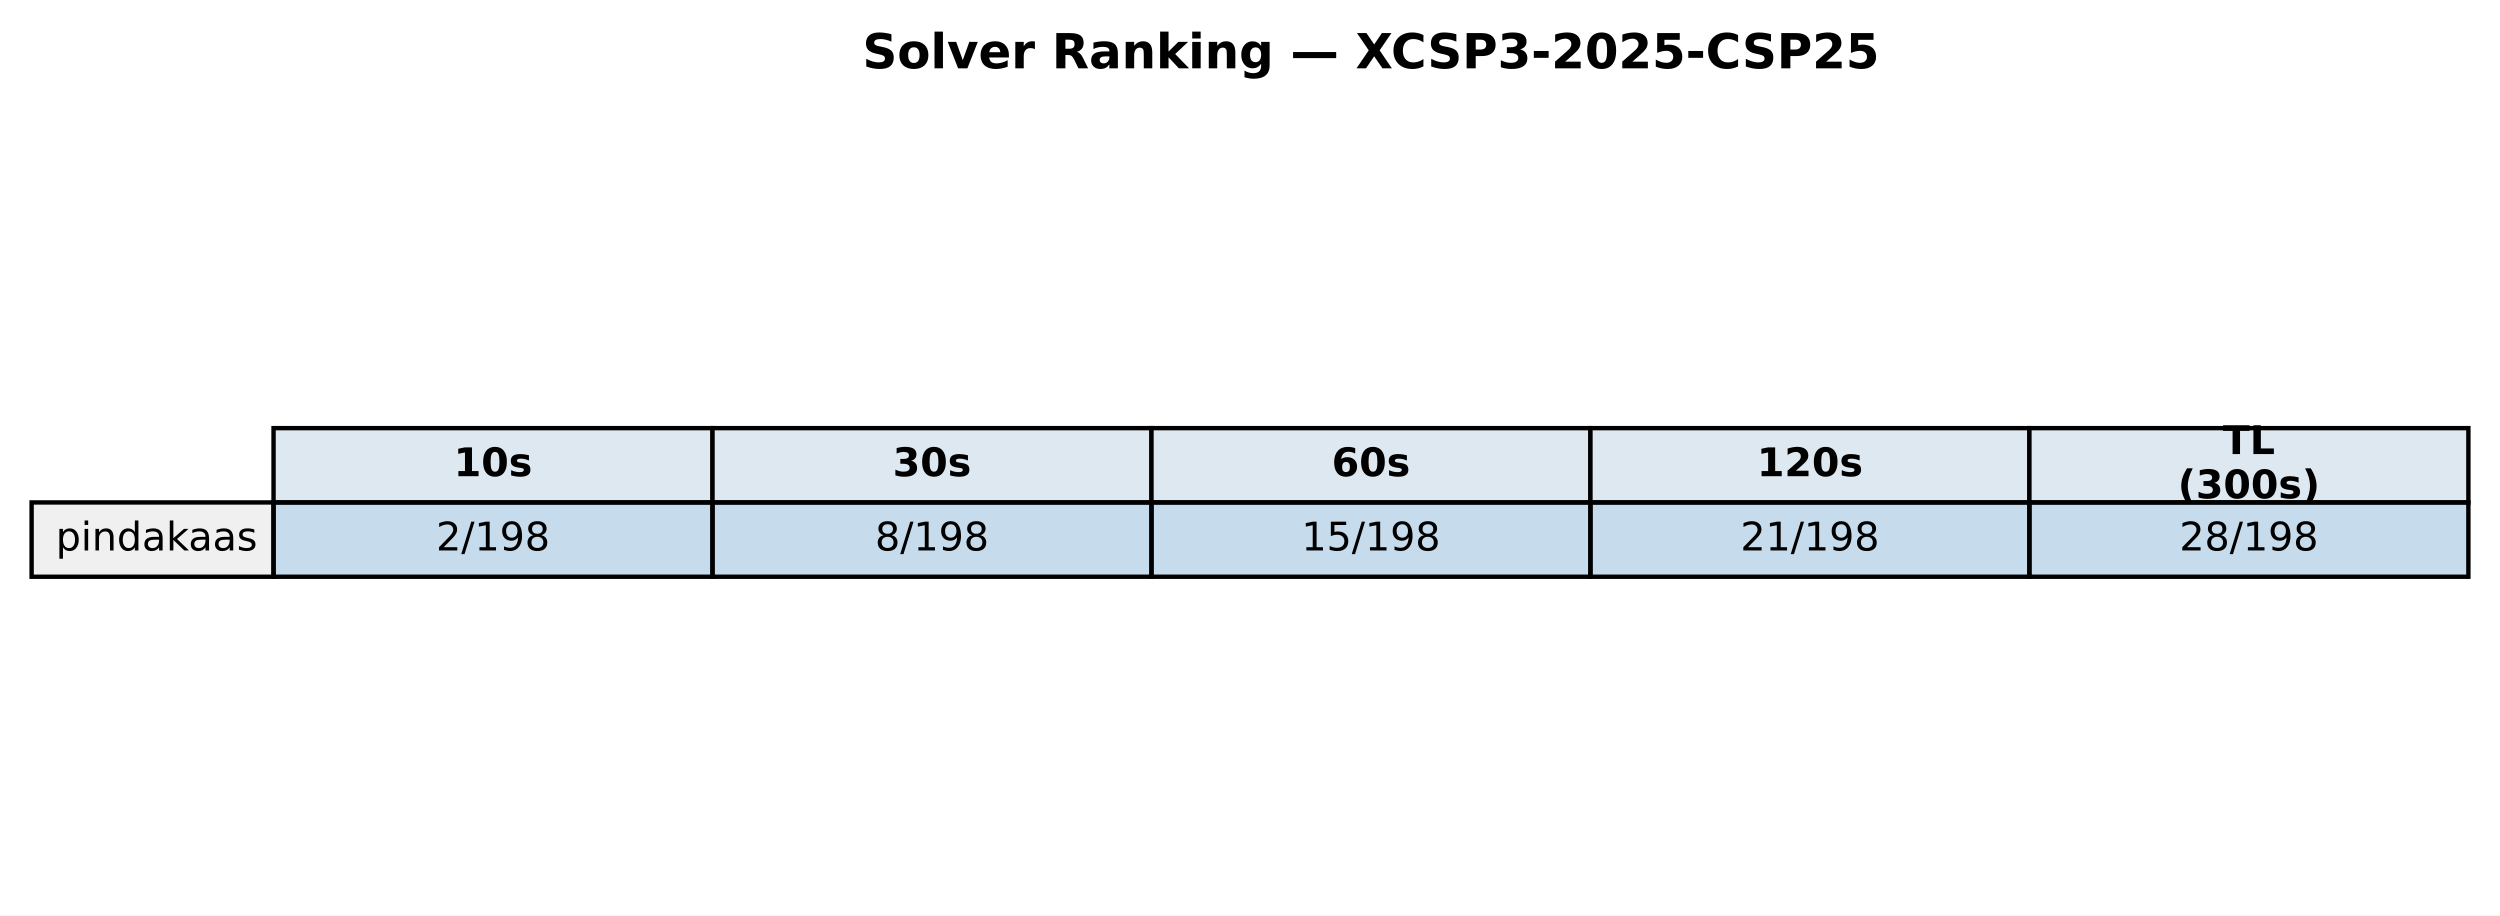
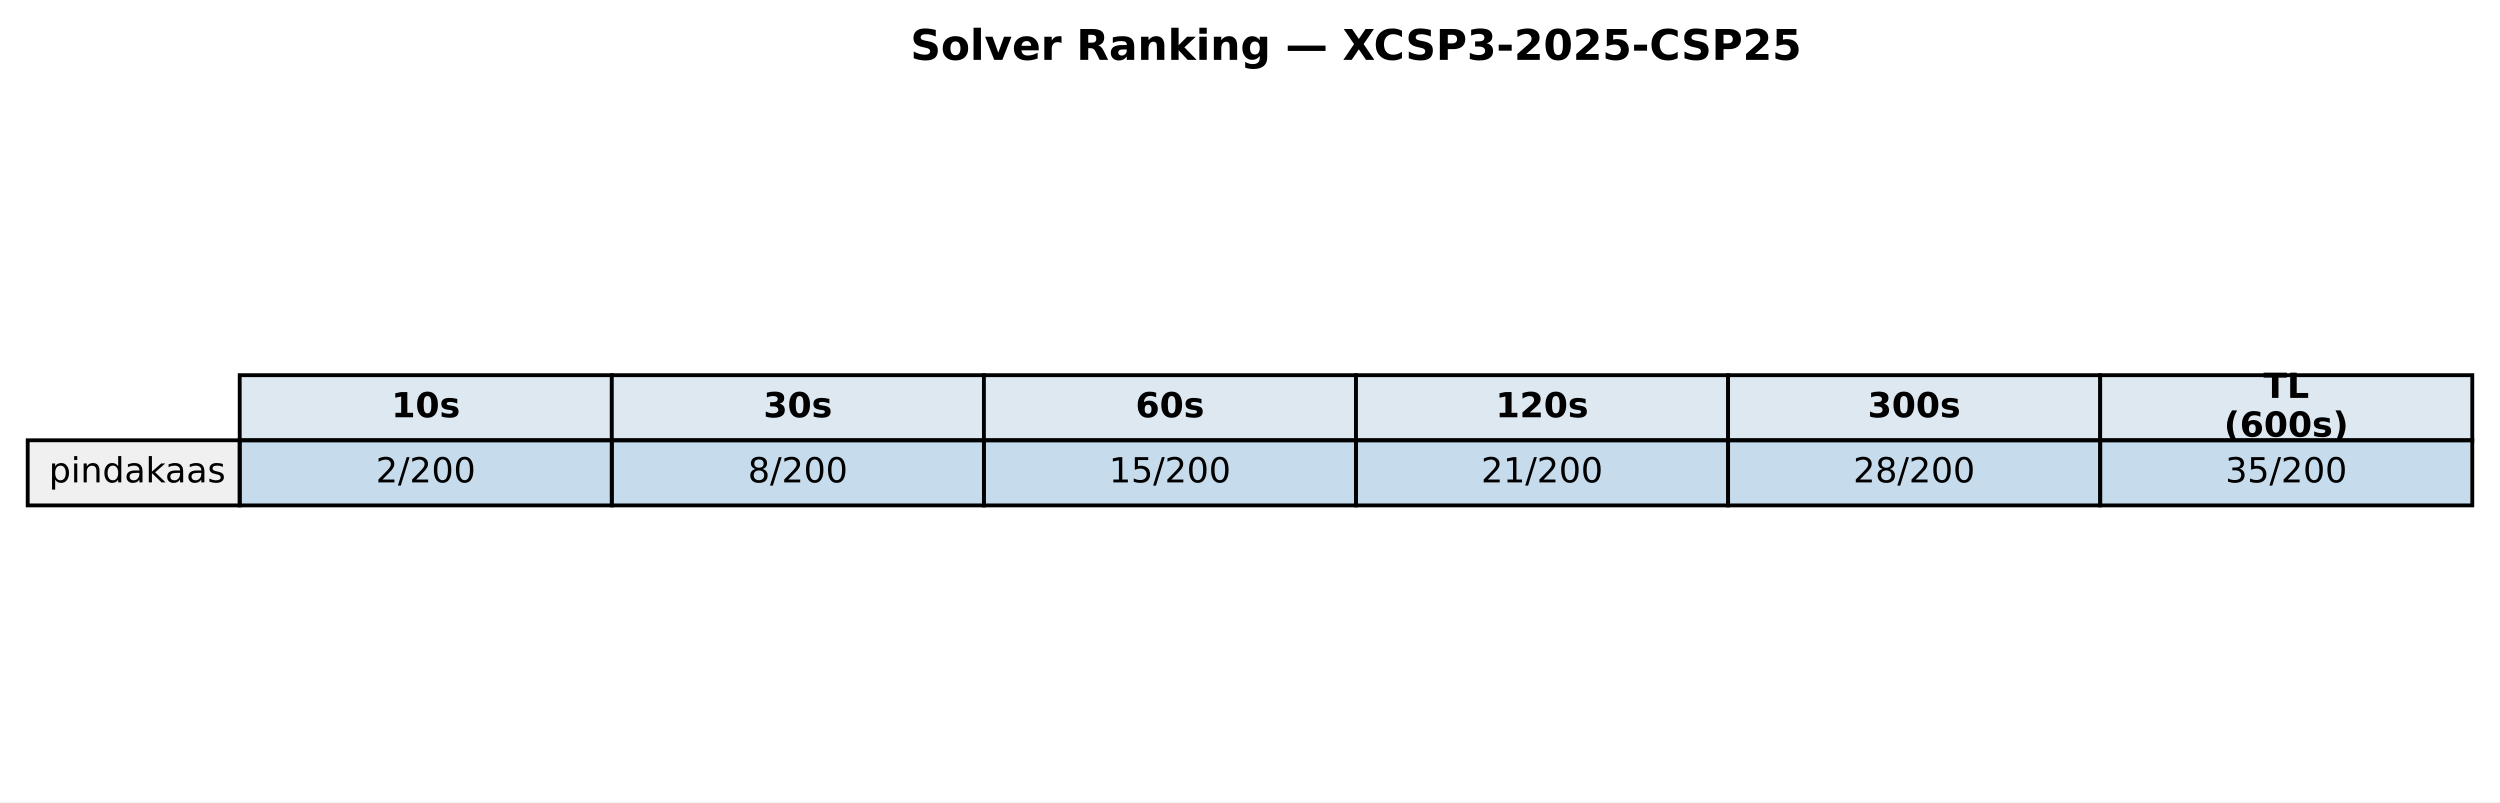
- <svg xmlns="http://www.w3.org/2000/svg" xmlns:xlink="http://www.w3.org/1999/xlink" width="569.414pt" height="208.518pt" viewBox="0 0 569.414 208.518" version="1.1">
+ <svg xmlns="http://www.w3.org/2000/svg" xmlns:xlink="http://www.w3.org/1999/xlink" width="649.782pt" height="208.518pt" viewBox="0 0 649.782 208.518" version="1.1">
  <defs>
    <style type="text/css">*{stroke-linejoin: round; stroke-linecap: butt}</style>
  </defs>
  <g id="figure_1">
    <g id="patch_1">
-       <path d="M 0 208.518  L 569.414 208.518  L 569.414 0  L 0 0  z " style="fill: #ffffff" />
+       <path d="M 0 208.518  L 649.782 208.518  L 649.782 0  L 0 0  z " style="fill: #ffffff" />
    </g>
    <g id="axes_1">
      <g id="table_1">
        <g id="patch_2">
-           <path d="M 62.304 114.438  L 162.286 114.438  L 162.286 97.514  L 62.304 97.514  z " style="fill: #dde8f0; stroke: #000000; stroke-linejoin: miter" />
+           <path d="M 62.304 114.438  L 159.017 114.438  L 159.017 97.514  L 62.304 97.514  z " style="fill: #dde8f0; stroke: #000000; stroke-linejoin: miter" />
        </g>
        <g id="text_1">
-           <g transform="translate(103.3544 108.4594) scale(0.09 -0.09)">
+           <g transform="translate(101.7199 108.4594) scale(0.09 -0.09)">
            <defs>
              <path id="DejaVuSans-Bold-31" d="M 750 831  L 1813 831  L 1813 3847  L 722 3622  L 722 4441  L 1806 4666  L 2950 4666  L 2950 831  L 4013 831  L 4013 0  L 750 0  L 750 831  z " transform="scale(0.015625)" />
              <path id="DejaVuSans-Bold-30" d="M 2944 2338  Q 2944 3213 2780 3570  Q 2616 3928 2228 3928  Q 1841 3928 1675 3570  Q 1509 3213 1509 2338  Q 1509 1453 1675 1090  Q 1841 728 2228 728  Q 2613 728 2778 1090  Q 2944 1453 2944 2338  z M 4147 2328  Q 4147 1169 3647 539  Q 3147 -91 2228 -91  Q 1306 -91 806 539  Q 306 1169 306 2328  Q 306 3491 806 4120  Q 1306 4750 2228 4750  Q 3147 4750 3647 4120  Q 4147 3491 4147 2328  z " transform="scale(0.015625)" />
              <path id="DejaVuSans-Bold-73" d="M 3272 3391  L 3272 2541  Q 2913 2691 2578 2766  Q 2244 2841 1947 2841  Q 1628 2841 1473 2761  Q 1319 2681 1319 2516  Q 1319 2381 1436 2309  Q 1553 2238 1856 2203  L 2053 2175  Q 2913 2066 3209 1816  Q 3506 1566 3506 1031  Q 3506 472 3093 190  Q 2681 -91 1863 -91  Q 1516 -91 1145 -36  Q 775 19 384 128  L 384 978  Q 719 816 1070 734  Q 1422 653 1784 653  Q 2113 653 2278 743  Q 2444 834 2444 1013  Q 2444 1163 2330 1236  Q 2216 1309 1875 1350  L 1678 1375  Q 931 1469 631 1722  Q 331 1975 331 2491  Q 331 3047 712 3315  Q 1094 3584 1881 3584  Q 2191 3584 2531 3537  Q 2872 3491 3272 3391  z " transform="scale(0.015625)" />
            </defs>
            <use xlink:href="#DejaVuSans-Bold-31" />
            <use xlink:href="#DejaVuSans-Bold-30" transform="translate(69.58008 0)" />
            <use xlink:href="#DejaVuSans-Bold-73" transform="translate(139.1602 0)" />
          </g>
        </g>
        <g id="patch_3">
-           <path d="M 162.286 114.438  L 262.268 114.438  L 262.268 97.514  L 162.286 97.514  z " style="fill: #dde8f0; stroke: #000000; stroke-linejoin: miter" />
+           <path d="M 159.017 114.438  L 255.73 114.438  L 255.73 97.514  L 159.017 97.514  z " style="fill: #dde8f0; stroke: #000000; stroke-linejoin: miter" />
        </g>
        <g id="text_2">
-           <g transform="translate(203.3365 108.4594) scale(0.09 -0.09)">
+           <g transform="translate(198.433 108.4594) scale(0.09 -0.09)">
            <defs>
              <path id="DejaVuSans-Bold-33" d="M 2981 2516  Q 3453 2394 3698 2092  Q 3944 1791 3944 1325  Q 3944 631 3412 270  Q 2881 -91 1863 -91  Q 1503 -91 1142 -33  Q 781 25 428 141  L 428 1069  Q 766 900 1098 814  Q 1431 728 1753 728  Q 2231 728 2486 893  Q 2741 1059 2741 1369  Q 2741 1688 2480 1852  Q 2219 2016 1709 2016  L 1228 2016  L 1228 2791  L 1734 2791  Q 2188 2791 2409 2933  Q 2631 3075 2631 3366  Q 2631 3634 2415 3781  Q 2200 3928 1806 3928  Q 1516 3928 1219 3862  Q 922 3797 628 3669  L 628 4550  Q 984 4650 1334 4700  Q 1684 4750 2022 4750  Q 2931 4750 3382 4451  Q 3834 4153 3834 3553  Q 3834 3144 3618 2883  Q 3403 2622 2981 2516  z " transform="scale(0.015625)" />
            </defs>
            <use xlink:href="#DejaVuSans-Bold-33" />
            <use xlink:href="#DejaVuSans-Bold-30" transform="translate(69.58008 0)" />
            <use xlink:href="#DejaVuSans-Bold-73" transform="translate(139.1602 0)" />
          </g>
        </g>
        <g id="patch_4">
-           <path d="M 262.268 114.438  L 362.25 114.438  L 362.25 97.514  L 262.268 97.514  z " style="fill: #dde8f0; stroke: #000000; stroke-linejoin: miter" />
+           <path d="M 255.73 114.438  L 352.443 114.438  L 352.443 97.514  L 255.73 97.514  z " style="fill: #dde8f0; stroke: #000000; stroke-linejoin: miter" />
        </g>
        <g id="text_3">
-           <g transform="translate(303.3186 108.4594) scale(0.09 -0.09)">
+           <g transform="translate(295.1461 108.4594) scale(0.09 -0.09)">
            <defs>
              <path id="DejaVuSans-Bold-36" d="M 2316 2303  Q 2000 2303 1842 2098  Q 1684 1894 1684 1484  Q 1684 1075 1842 870  Q 2000 666 2316 666  Q 2634 666 2792 870  Q 2950 1075 2950 1484  Q 2950 1894 2792 2098  Q 2634 2303 2316 2303  z M 3803 4544  L 3803 3681  Q 3506 3822 3243 3889  Q 2981 3956 2731 3956  Q 2194 3956 1894 3657  Q 1594 3359 1544 2772  Q 1750 2925 1990 3001  Q 2231 3078 2516 3078  Q 3231 3078 3670 2659  Q 4109 2241 4109 1563  Q 4109 813 3618 361  Q 3128 -91 2303 -91  Q 1394 -91 895 523  Q 397 1138 397 2266  Q 397 3422 980 4083  Q 1563 4744 2578 4744  Q 2900 4744 3203 4694  Q 3506 4644 3803 4544  z " transform="scale(0.015625)" />
            </defs>
            <use xlink:href="#DejaVuSans-Bold-36" />
            <use xlink:href="#DejaVuSans-Bold-30" transform="translate(69.58008 0)" />
            <use xlink:href="#DejaVuSans-Bold-73" transform="translate(139.1602 0)" />
          </g>
        </g>
        <g id="patch_5">
-           <path d="M 362.25 114.438  L 462.232 114.438  L 462.232 97.514  L 362.25 97.514  z " style="fill: #dde8f0; stroke: #000000; stroke-linejoin: miter" />
+           <path d="M 352.443 114.438  L 449.156 114.438  L 449.156 97.514  L 352.443 97.514  z " style="fill: #dde8f0; stroke: #000000; stroke-linejoin: miter" />
        </g>
        <g id="text_4">
-           <g transform="translate(400.1697 108.4594) scale(0.09 -0.09)">
+           <g transform="translate(388.7282 108.4594) scale(0.09 -0.09)">
            <defs>
              <path id="DejaVuSans-Bold-32" d="M 1844 884  L 3897 884  L 3897 0  L 506 0  L 506 884  L 2209 2388  Q 2438 2594 2547 2791  Q 2656 2988 2656 3200  Q 2656 3528 2436 3728  Q 2216 3928 1850 3928  Q 1569 3928 1234 3808  Q 900 3688 519 3450  L 519 4475  Q 925 4609 1322 4679  Q 1719 4750 2100 4750  Q 2938 4750 3402 4381  Q 3866 4013 3866 3353  Q 3866 2972 3669 2642  Q 3472 2313 2841 1759  L 1844 884  z " transform="scale(0.015625)" />
            </defs>
            <use xlink:href="#DejaVuSans-Bold-31" />
            <use xlink:href="#DejaVuSans-Bold-32" transform="translate(69.58008 0)" />
            <use xlink:href="#DejaVuSans-Bold-30" transform="translate(139.1602 0)" />
            <use xlink:href="#DejaVuSans-Bold-73" transform="translate(208.7402 0)" />
          </g>
        </g>
        <g id="patch_6">
-           <path d="M 462.232 114.438  L 562.214 114.438  L 562.214 97.514  L 462.232 97.514  z " style="fill: #dde8f0; stroke: #000000; stroke-linejoin: miter" />
+           <path d="M 449.156 114.438  L 545.869 114.438  L 545.869 97.514  L 449.156 97.514  z " style="fill: #dde8f0; stroke: #000000; stroke-linejoin: miter" />
        </g>
        <g id="text_5">
-           <g transform="translate(506.2858 103.4204) scale(0.09 -0.09)">
+           <g transform="translate(485.4413 108.4594) scale(0.09 -0.09)">
+             <use xlink:href="#DejaVuSans-Bold-33" />
+             <use xlink:href="#DejaVuSans-Bold-30" transform="translate(69.58008 0)" />
+             <use xlink:href="#DejaVuSans-Bold-30" transform="translate(139.1602 0)" />
+             <use xlink:href="#DejaVuSans-Bold-73" transform="translate(208.7402 0)" />
+           </g>
+         </g>
+         <g id="patch_7">
+           <path d="M 545.869 114.438  L 642.582 114.438  L 642.582 97.514  L 545.869 97.514  z " style="fill: #dde8f0; stroke: #000000; stroke-linejoin: miter" />
+         </g>
+         <g id="text_6">
+           <g transform="translate(588.2885 103.4204) scale(0.09 -0.09)">
            <defs>
              <path id="DejaVuSans-Bold-54" d="M 31 4666  L 4331 4666  L 4331 3756  L 2784 3756  L 2784 0  L 1581 0  L 1581 3756  L 31 3756  L 31 4666  z " transform="scale(0.015625)" />
              <path id="DejaVuSans-Bold-4c" d="M 588 4666  L 1791 4666  L 1791 909  L 3903 909  L 3903 0  L 588 0  L 588 4666  z " transform="scale(0.015625)" />
            </defs>
            <use xlink:href="#DejaVuSans-Bold-54" />
            <use xlink:href="#DejaVuSans-Bold-4c" transform="translate(68.21289 0)" />
          </g>
-           <g transform="translate(496.0385 113.4984) scale(0.09 -0.09)">
+           <g transform="translate(578.0411 113.4984) scale(0.09 -0.09)">
            <defs>
              <path id="DejaVuSans-Bold-28" d="M 2413 -844  L 1484 -844  Q 1006 -72 778 623  Q 550 1319 550 2003  Q 550 2688 779 3389  Q 1009 4091 1484 4856  L 2413 4856  Q 2013 4116 1813 3408  Q 1613 2700 1613 2009  Q 1613 1319 1811 609  Q 2009 -100 2413 -844  z " transform="scale(0.015625)" />
              <path id="DejaVuSans-Bold-29" d="M 513 -844  Q 913 -100 1113 609  Q 1313 1319 1313 2009  Q 1313 2700 1113 3408  Q 913 4116 513 4856  L 1441 4856  Q 1916 4091 2145 3389  Q 2375 2688 2375 2003  Q 2375 1319 2147 623  Q 1919 -72 1441 -844  L 513 -844  z " transform="scale(0.015625)" />
            </defs>
            <use xlink:href="#DejaVuSans-Bold-28" />
-             <use xlink:href="#DejaVuSans-Bold-33" transform="translate(45.70312 0)" />
+             <use xlink:href="#DejaVuSans-Bold-36" transform="translate(45.70312 0)" />
            <use xlink:href="#DejaVuSans-Bold-30" transform="translate(115.2832 0)" />
            <use xlink:href="#DejaVuSans-Bold-30" transform="translate(184.8633 0)" />
            <use xlink:href="#DejaVuSans-Bold-73" transform="translate(254.4434 0)" />
            <use xlink:href="#DejaVuSans-Bold-29" transform="translate(313.9648 0)" />
          </g>
        </g>
-         <g id="patch_7">
+         <g id="patch_8">
          <path d="M 7.2 131.363  L 62.304 131.363  L 62.304 114.438  L 7.2 114.438  z " style="fill: #f0f0f0; stroke: #000000; stroke-linejoin: miter" />
        </g>
-         <g id="text_6">
+         <g id="text_7">
          <g transform="translate(12.71036 125.3841) scale(0.09 -0.09)">
            <defs>
              <path id="DejaVuSans-70" d="M 1159 525  L 1159 -1331  L 581 -1331  L 581 3500  L 1159 3500  L 1159 2969  Q 1341 3281 1617 3432  Q 1894 3584 2278 3584  Q 2916 3584 3314 3078  Q 3713 2572 3713 1747  Q 3713 922 3314 415  Q 2916 -91 2278 -91  Q 1894 -91 1617 61  Q 1341 213 1159 525  z M 3116 1747  Q 3116 2381 2855 2742  Q 2594 3103 2138 3103  Q 1681 3103 1420 2742  Q 1159 2381 1159 1747  Q 1159 1113 1420 752  Q 1681 391 2138 391  Q 2594 391 2855 752  Q 3116 1113 3116 1747  z " transform="scale(0.015625)" />
              <path id="DejaVuSans-69" d="M 603 3500  L 1178 3500  L 1178 0  L 603 0  L 603 3500  z M 603 4863  L 1178 4863  L 1178 4134  L 603 4134  L 603 4863  z " transform="scale(0.015625)" />
              <path id="DejaVuSans-6e" d="M 3513 2113  L 3513 0  L 2938 0  L 2938 2094  Q 2938 2591 2744 2837  Q 2550 3084 2163 3084  Q 1697 3084 1428 2787  Q 1159 2491 1159 1978  L 1159 0  L 581 0  L 581 3500  L 1159 3500  L 1159 2956  Q 1366 3272 1645 3428  Q 1925 3584 2291 3584  Q 2894 3584 3203 3211  Q 3513 2838 3513 2113  z " transform="scale(0.015625)" />
              <path id="DejaVuSans-64" d="M 2906 2969  L 2906 4863  L 3481 4863  L 3481 0  L 2906 0  L 2906 525  Q 2725 213 2448 61  Q 2172 -91 1784 -91  Q 1150 -91 751 415  Q 353 922 353 1747  Q 353 2572 751 3078  Q 1150 3584 1784 3584  Q 2172 3584 2448 3432  Q 2725 3281 2906 2969  z M 947 1747  Q 947 1113 1208 752  Q 1469 391 1925 391  Q 2381 391 2643 752  Q 2906 1113 2906 1747  Q 2906 2381 2643 2742  Q 2381 3103 1925 3103  Q 1469 3103 1208 2742  Q 947 2381 947 1747  z " transform="scale(0.015625)" />
              <path id="DejaVuSans-61" d="M 2194 1759  Q 1497 1759 1228 1600  Q 959 1441 959 1056  Q 959 750 1161 570  Q 1363 391 1709 391  Q 2188 391 2477 730  Q 2766 1069 2766 1631  L 2766 1759  L 2194 1759  z M 3341 1997  L 3341 0  L 2766 0  L 2766 531  Q 2569 213 2275 61  Q 1981 -91 1556 -91  Q 1019 -91 701 211  Q 384 513 384 1019  Q 384 1609 779 1909  Q 1175 2209 1959 2209  L 2766 2209  L 2766 2266  Q 2766 2663 2505 2880  Q 2244 3097 1772 3097  Q 1472 3097 1187 3025  Q 903 2953 641 2809  L 641 3341  Q 956 3463 1253 3523  Q 1550 3584 1831 3584  Q 2591 3584 2966 3190  Q 3341 2797 3341 1997  z " transform="scale(0.015625)" />
              <path id="DejaVuSans-6b" d="M 581 4863  L 1159 4863  L 1159 1991  L 2875 3500  L 3609 3500  L 1753 1863  L 3688 0  L 2938 0  L 1159 1709  L 1159 0  L 581 0  L 581 4863  z " transform="scale(0.015625)" />
              <path id="DejaVuSans-73" d="M 2834 3397  L 2834 2853  Q 2591 2978 2328 3040  Q 2066 3103 1784 3103  Q 1356 3103 1142 2972  Q 928 2841 928 2578  Q 928 2378 1081 2264  Q 1234 2150 1697 2047  L 1894 2003  Q 2506 1872 2764 1633  Q 3022 1394 3022 966  Q 3022 478 2636 193  Q 2250 -91 1575 -91  Q 1294 -91 989 -36  Q 684 19 347 128  L 347 722  Q 666 556 975 473  Q 1284 391 1588 391  Q 1994 391 2212 530  Q 2431 669 2431 922  Q 2431 1156 2273 1281  Q 2116 1406 1581 1522  L 1381 1569  Q 847 1681 609 1914  Q 372 2147 372 2553  Q 372 3047 722 3315  Q 1072 3584 1716 3584  Q 2034 3584 2315 3537  Q 2597 3491 2834 3397  z " transform="scale(0.015625)" />
            </defs>
            <use xlink:href="#DejaVuSans-70" />
            <use xlink:href="#DejaVuSans-69" transform="translate(63.47656 0)" />
            <use xlink:href="#DejaVuSans-6e" transform="translate(91.25977 0)" />
            <use xlink:href="#DejaVuSans-64" transform="translate(154.6387 0)" />
            <use xlink:href="#DejaVuSans-61" transform="translate(218.1152 0)" />
            <use xlink:href="#DejaVuSans-6b" transform="translate(279.3945 0)" />
            <use xlink:href="#DejaVuSans-61" transform="translate(335.5547 0)" />
            <use xlink:href="#DejaVuSans-61" transform="translate(396.834 0)" />
            <use xlink:href="#DejaVuSans-73" transform="translate(458.1133 0)" />
          </g>
        </g>
-         <g id="patch_8">
-           <path d="M 62.304 131.363  L 162.286 131.363  L 162.286 114.438  L 62.304 114.438  z " style="fill: #1f77b4; fill-opacity: 0.25; stroke: #000000; stroke-linejoin: miter" />
-         </g>
-         <g id="text_7">
-           <g transform="translate(99.32623 125.3841) scale(0.09 -0.09)">
+         <g id="patch_9">
+           <path d="M 62.304 131.363  L 159.017 131.363  L 159.017 114.438  L 62.304 114.438  z " style="fill: #1f77b4; fill-opacity: 0.25; stroke: #000000; stroke-linejoin: miter" />
+         </g>
+         <g id="text_8">
+           <g transform="translate(97.69174 125.3841) scale(0.09 -0.09)">
            <defs>
              <path id="DejaVuSans-32" d="M 1228 531  L 3431 531  L 3431 0  L 469 0  L 469 531  Q 828 903 1448 1529  Q 2069 2156 2228 2338  Q 2531 2678 2651 2914  Q 2772 3150 2772 3378  Q 2772 3750 2511 3984  Q 2250 4219 1831 4219  Q 1534 4219 1204 4116  Q 875 4013 500 3803  L 500 4441  Q 881 4594 1212 4672  Q 1544 4750 1819 4750  Q 2544 4750 2975 4387  Q 3406 4025 3406 3419  Q 3406 3131 3298 2873  Q 3191 2616 2906 2266  Q 2828 2175 2409 1742  Q 1991 1309 1228 531  z " transform="scale(0.015625)" />
              <path id="DejaVuSans-2f" d="M 1625 4666  L 2156 4666  L 531 -594  L 0 -594  L 1625 4666  z " transform="scale(0.015625)" />
-               <path id="DejaVuSans-31" d="M 794 531  L 1825 531  L 1825 4091  L 703 3866  L 703 4441  L 1819 4666  L 2450 4666  L 2450 531  L 3481 531  L 3481 0  L 794 0  L 794 531  z " transform="scale(0.015625)" />
-               <path id="DejaVuSans-39" d="M 703 97  L 703 672  Q 941 559 1184 500  Q 1428 441 1663 441  Q 2288 441 2617 861  Q 2947 1281 2994 2138  Q 2813 1869 2534 1725  Q 2256 1581 1919 1581  Q 1219 1581 811 2004  Q 403 2428 403 3163  Q 403 3881 828 4315  Q 1253 4750 1959 4750  Q 2769 4750 3195 4129  Q 3622 3509 3622 2328  Q 3622 1225 3098 567  Q 2575 -91 1691 -91  Q 1453 -91 1209 -44  Q 966 3 703 97  z M 1959 2075  Q 2384 2075 2632 2365  Q 2881 2656 2881 3163  Q 2881 3666 2632 3958  Q 2384 4250 1959 4250  Q 1534 4250 1286 3958  Q 1038 3666 1038 3163  Q 1038 2656 1286 2365  Q 1534 2075 1959 2075  z " transform="scale(0.015625)" />
-               <path id="DejaVuSans-38" d="M 2034 2216  Q 1584 2216 1326 1975  Q 1069 1734 1069 1313  Q 1069 891 1326 650  Q 1584 409 2034 409  Q 2484 409 2743 651  Q 3003 894 3003 1313  Q 3003 1734 2745 1975  Q 2488 2216 2034 2216  z M 1403 2484  Q 997 2584 770 2862  Q 544 3141 544 3541  Q 544 4100 942 4425  Q 1341 4750 2034 4750  Q 2731 4750 3128 4425  Q 3525 4100 3525 3541  Q 3525 3141 3298 2862  Q 3072 2584 2669 2484  Q 3125 2378 3379 2068  Q 3634 1759 3634 1313  Q 3634 634 3220 271  Q 2806 -91 2034 -91  Q 1263 -91 848 271  Q 434 634 434 1313  Q 434 1759 690 2068  Q 947 2378 1403 2484  z M 1172 3481  Q 1172 3119 1398 2916  Q 1625 2713 2034 2713  Q 2441 2713 2670 2916  Q 2900 3119 2900 3481  Q 2900 3844 2670 4047  Q 2441 4250 2034 4250  Q 1625 4250 1398 4047  Q 1172 3844 1172 3481  z " transform="scale(0.015625)" />
+               <path id="DejaVuSans-30" d="M 2034 4250  Q 1547 4250 1301 3770  Q 1056 3291 1056 2328  Q 1056 1369 1301 889  Q 1547 409 2034 409  Q 2525 409 2770 889  Q 3016 1369 3016 2328  Q 3016 3291 2770 3770  Q 2525 4250 2034 4250  z M 2034 4750  Q 2819 4750 3233 4129  Q 3647 3509 3647 2328  Q 3647 1150 3233 529  Q 2819 -91 2034 -91  Q 1250 -91 836 529  Q 422 1150 422 2328  Q 422 3509 836 4129  Q 1250 4750 2034 4750  z " transform="scale(0.015625)" />
            </defs>
            <use xlink:href="#DejaVuSans-32" />
            <use xlink:href="#DejaVuSans-2f" transform="translate(63.62305 0)" />
-             <use xlink:href="#DejaVuSans-31" transform="translate(97.31445 0)" />
-             <use xlink:href="#DejaVuSans-39" transform="translate(160.9375 0)" />
-             <use xlink:href="#DejaVuSans-38" transform="translate(224.5605 0)" />
-           </g>
-         </g>
-         <g id="patch_9">
-           <path d="M 162.286 131.363  L 262.268 131.363  L 262.268 114.438  L 162.286 114.438  z " style="fill: #1f77b4; fill-opacity: 0.25; stroke: #000000; stroke-linejoin: miter" />
-         </g>
-         <g id="text_8">
-           <g transform="translate(199.3083 125.3841) scale(0.09 -0.09)">
+             <use xlink:href="#DejaVuSans-32" transform="translate(97.31445 0)" />
+             <use xlink:href="#DejaVuSans-30" transform="translate(160.9375 0)" />
+             <use xlink:href="#DejaVuSans-30" transform="translate(224.5605 0)" />
+           </g>
+         </g>
+         <g id="patch_10">
+           <path d="M 159.017 131.363  L 255.73 131.363  L 255.73 114.438  L 159.017 114.438  z " style="fill: #1f77b4; fill-opacity: 0.25; stroke: #000000; stroke-linejoin: miter" />
+         </g>
+         <g id="text_9">
+           <g transform="translate(194.4048 125.3841) scale(0.09 -0.09)">
+             <defs>
+               <path id="DejaVuSans-38" d="M 2034 2216  Q 1584 2216 1326 1975  Q 1069 1734 1069 1313  Q 1069 891 1326 650  Q 1584 409 2034 409  Q 2484 409 2743 651  Q 3003 894 3003 1313  Q 3003 1734 2745 1975  Q 2488 2216 2034 2216  z M 1403 2484  Q 997 2584 770 2862  Q 544 3141 544 3541  Q 544 4100 942 4425  Q 1341 4750 2034 4750  Q 2731 4750 3128 4425  Q 3525 4100 3525 3541  Q 3525 3141 3298 2862  Q 3072 2584 2669 2484  Q 3125 2378 3379 2068  Q 3634 1759 3634 1313  Q 3634 634 3220 271  Q 2806 -91 2034 -91  Q 1263 -91 848 271  Q 434 634 434 1313  Q 434 1759 690 2068  Q 947 2378 1403 2484  z M 1172 3481  Q 1172 3119 1398 2916  Q 1625 2713 2034 2713  Q 2441 2713 2670 2916  Q 2900 3119 2900 3481  Q 2900 3844 2670 4047  Q 2441 4250 2034 4250  Q 1625 4250 1398 4047  Q 1172 3844 1172 3481  z " transform="scale(0.015625)" />
+             </defs>
            <use xlink:href="#DejaVuSans-38" />
            <use xlink:href="#DejaVuSans-2f" transform="translate(63.62305 0)" />
-             <use xlink:href="#DejaVuSans-31" transform="translate(97.31445 0)" />
-             <use xlink:href="#DejaVuSans-39" transform="translate(160.9375 0)" />
-             <use xlink:href="#DejaVuSans-38" transform="translate(224.5605 0)" />
-           </g>
-         </g>
-         <g id="patch_10">
-           <path d="M 262.268 131.363  L 362.25 131.363  L 362.25 114.438  L 262.268 114.438  z " style="fill: #1f77b4; fill-opacity: 0.25; stroke: #000000; stroke-linejoin: miter" />
-         </g>
-         <g id="text_9">
-           <g transform="translate(296.4273 125.3841) scale(0.09 -0.09)">
-             <defs>
+             <use xlink:href="#DejaVuSans-32" transform="translate(97.31445 0)" />
+             <use xlink:href="#DejaVuSans-30" transform="translate(160.9375 0)" />
+             <use xlink:href="#DejaVuSans-30" transform="translate(224.5605 0)" />
+           </g>
+         </g>
+         <g id="patch_11">
+           <path d="M 255.73 131.363  L 352.443 131.363  L 352.443 114.438  L 255.73 114.438  z " style="fill: #1f77b4; fill-opacity: 0.25; stroke: #000000; stroke-linejoin: miter" />
+         </g>
+         <g id="text_10">
+           <g transform="translate(288.2548 125.3841) scale(0.09 -0.09)">
+             <defs>
+               <path id="DejaVuSans-31" d="M 794 531  L 1825 531  L 1825 4091  L 703 3866  L 703 4441  L 1819 4666  L 2450 4666  L 2450 531  L 3481 531  L 3481 0  L 794 0  L 794 531  z " transform="scale(0.015625)" />
              <path id="DejaVuSans-35" d="M 691 4666  L 3169 4666  L 3169 4134  L 1269 4134  L 1269 2991  Q 1406 3038 1543 3061  Q 1681 3084 1819 3084  Q 2600 3084 3056 2656  Q 3513 2228 3513 1497  Q 3513 744 3044 326  Q 2575 -91 1722 -91  Q 1428 -91 1123 -41  Q 819 9 494 109  L 494 744  Q 775 591 1075 516  Q 1375 441 1709 441  Q 2250 441 2565 725  Q 2881 1009 2881 1497  Q 2881 1984 2565 2268  Q 2250 2553 1709 2553  Q 1456 2553 1204 2497  Q 953 2441 691 2322  L 691 4666  z " transform="scale(0.015625)" />
            </defs>
            <use xlink:href="#DejaVuSans-31" />
            <use xlink:href="#DejaVuSans-35" transform="translate(63.62305 0)" />
            <use xlink:href="#DejaVuSans-2f" transform="translate(127.2461 0)" />
-             <use xlink:href="#DejaVuSans-31" transform="translate(160.9375 0)" />
-             <use xlink:href="#DejaVuSans-39" transform="translate(224.5605 0)" />
-             <use xlink:href="#DejaVuSans-38" transform="translate(288.1836 0)" />
-           </g>
-         </g>
-         <g id="patch_11">
-           <path d="M 362.25 131.363  L 462.232 131.363  L 462.232 114.438  L 362.25 114.438  z " style="fill: #1f77b4; fill-opacity: 0.25; stroke: #000000; stroke-linejoin: miter" />
-         </g>
-         <g id="text_10">
-           <g transform="translate(396.4093 125.3841) scale(0.09 -0.09)">
+             <use xlink:href="#DejaVuSans-32" transform="translate(160.9375 0)" />
+             <use xlink:href="#DejaVuSans-30" transform="translate(224.5605 0)" />
+             <use xlink:href="#DejaVuSans-30" transform="translate(288.1836 0)" />
+           </g>
+         </g>
+         <g id="patch_12">
+           <path d="M 352.443 131.363  L 449.156 131.363  L 449.156 114.438  L 352.443 114.438  z " style="fill: #1f77b4; fill-opacity: 0.25; stroke: #000000; stroke-linejoin: miter" />
+         </g>
+         <g id="text_11">
+           <g transform="translate(384.9679 125.3841) scale(0.09 -0.09)">
            <use xlink:href="#DejaVuSans-32" />
            <use xlink:href="#DejaVuSans-31" transform="translate(63.62305 0)" />
            <use xlink:href="#DejaVuSans-2f" transform="translate(127.2461 0)" />
-             <use xlink:href="#DejaVuSans-31" transform="translate(160.9375 0)" />
-             <use xlink:href="#DejaVuSans-39" transform="translate(224.5605 0)" />
-             <use xlink:href="#DejaVuSans-38" transform="translate(288.1836 0)" />
-           </g>
-         </g>
-         <g id="patch_12">
-           <path d="M 462.232 131.363  L 562.214 131.363  L 562.214 114.438  L 462.232 114.438  z " style="fill: #1f77b4; fill-opacity: 0.25; stroke: #000000; stroke-linejoin: miter" />
-         </g>
-         <g id="text_11">
-           <g transform="translate(496.3914 125.3841) scale(0.09 -0.09)">
+             <use xlink:href="#DejaVuSans-32" transform="translate(160.9375 0)" />
+             <use xlink:href="#DejaVuSans-30" transform="translate(224.5605 0)" />
+             <use xlink:href="#DejaVuSans-30" transform="translate(288.1836 0)" />
+           </g>
+         </g>
+         <g id="patch_13">
+           <path d="M 449.156 131.363  L 545.869 131.363  L 545.869 114.438  L 449.156 114.438  z " style="fill: #1f77b4; fill-opacity: 0.25; stroke: #000000; stroke-linejoin: miter" />
+         </g>
+         <g id="text_12">
+           <g transform="translate(481.681 125.3841) scale(0.09 -0.09)">
            <use xlink:href="#DejaVuSans-32" />
            <use xlink:href="#DejaVuSans-38" transform="translate(63.62305 0)" />
            <use xlink:href="#DejaVuSans-2f" transform="translate(127.2461 0)" />
-             <use xlink:href="#DejaVuSans-31" transform="translate(160.9375 0)" />
-             <use xlink:href="#DejaVuSans-39" transform="translate(224.5605 0)" />
-             <use xlink:href="#DejaVuSans-38" transform="translate(288.1836 0)" />
+             <use xlink:href="#DejaVuSans-32" transform="translate(160.9375 0)" />
+             <use xlink:href="#DejaVuSans-30" transform="translate(224.5605 0)" />
+             <use xlink:href="#DejaVuSans-30" transform="translate(288.1836 0)" />
+           </g>
+         </g>
+         <g id="patch_14">
+           <path d="M 545.869 131.363  L 642.582 131.363  L 642.582 114.438  L 545.869 114.438  z " style="fill: #1f77b4; fill-opacity: 0.25; stroke: #000000; stroke-linejoin: miter" />
+         </g>
+         <g id="text_13">
+           <g transform="translate(578.3941 125.3841) scale(0.09 -0.09)">
+             <defs>
+               <path id="DejaVuSans-33" d="M 2597 2516  Q 3050 2419 3304 2112  Q 3559 1806 3559 1356  Q 3559 666 3084 287  Q 2609 -91 1734 -91  Q 1441 -91 1130 -33  Q 819 25 488 141  L 488 750  Q 750 597 1062 519  Q 1375 441 1716 441  Q 2309 441 2620 675  Q 2931 909 2931 1356  Q 2931 1769 2642 2001  Q 2353 2234 1838 2234  L 1294 2234  L 1294 2753  L 1863 2753  Q 2328 2753 2575 2939  Q 2822 3125 2822 3475  Q 2822 3834 2567 4026  Q 2313 4219 1838 4219  Q 1578 4219 1281 4162  Q 984 4106 628 3988  L 628 4550  Q 988 4650 1302 4700  Q 1616 4750 1894 4750  Q 2613 4750 3031 4423  Q 3450 4097 3450 3541  Q 3450 3153 3228 2886  Q 3006 2619 2597 2516  z " transform="scale(0.015625)" />
+             </defs>
+             <use xlink:href="#DejaVuSans-33" />
+             <use xlink:href="#DejaVuSans-35" transform="translate(63.62305 0)" />
+             <use xlink:href="#DejaVuSans-2f" transform="translate(127.2461 0)" />
+             <use xlink:href="#DejaVuSans-32" transform="translate(160.9375 0)" />
+             <use xlink:href="#DejaVuSans-30" transform="translate(224.5605 0)" />
+             <use xlink:href="#DejaVuSans-30" transform="translate(288.1836 0)" />
          </g>
        </g>
      </g>
-       <g id="text_12">
-         <g transform="translate(196.4477 15.55828) scale(0.11 -0.11)">
+       <g id="text_14">
+         <g transform="translate(236.6318 15.55828) scale(0.11 -0.11)">
          <defs>
            <path id="DejaVuSans-Bold-53" d="M 3834 4519  L 3834 3531  Q 3450 3703 3084 3790  Q 2719 3878 2394 3878  Q 1963 3878 1756 3759  Q 1550 3641 1550 3391  Q 1550 3203 1689 3098  Q 1828 2994 2194 2919  L 2706 2816  Q 3484 2659 3812 2340  Q 4141 2022 4141 1434  Q 4141 663 3683 286  Q 3225 -91 2284 -91  Q 1841 -91 1394 -6  Q 947 78 500 244  L 500 1259  Q 947 1022 1364 901  Q 1781 781 2169 781  Q 2563 781 2772 912  Q 2981 1044 2981 1288  Q 2981 1506 2839 1625  Q 2697 1744 2272 1838  L 1806 1941  Q 1106 2091 782 2419  Q 459 2747 459 3303  Q 459 4000 909 4375  Q 1359 4750 2203 4750  Q 2588 4750 2994 4692  Q 3400 4634 3834 4519  z " transform="scale(0.015625)" />
            <path id="DejaVuSans-Bold-6f" d="M 2203 2784  Q 1831 2784 1636 2517  Q 1441 2250 1441 1747  Q 1441 1244 1636 976  Q 1831 709 2203 709  Q 2569 709 2762 976  Q 2956 1244 2956 1747  Q 2956 2250 2762 2517  Q 2569 2784 2203 2784  z M 2203 3584  Q 3106 3584 3614 3096  Q 4122 2609 4122 1747  Q 4122 884 3614 396  Q 3106 -91 2203 -91  Q 1297 -91 786 396  Q 275 884 275 1747  Q 275 2609 786 3096  Q 1297 3584 2203 3584  z " transform="scale(0.015625)" />
            <path id="DejaVuSans-Bold-6c" d="M 538 4863  L 1656 4863  L 1656 0  L 538 0  L 538 4863  z " transform="scale(0.015625)" />
            <path id="DejaVuSans-Bold-76" d="M 97 3500  L 1216 3500  L 2088 1081  L 2956 3500  L 4078 3500  L 2700 0  L 1472 0  L 97 3500  z " transform="scale(0.015625)" />
            <path id="DejaVuSans-Bold-65" d="M 4031 1759  L 4031 1441  L 1416 1441  Q 1456 1047 1700 850  Q 1944 653 2381 653  Q 2734 653 3104 758  Q 3475 863 3866 1075  L 3866 213  Q 3469 63 3072 -14  Q 2675 -91 2278 -91  Q 1328 -91 801 392  Q 275 875 275 1747  Q 275 2603 792 3093  Q 1309 3584 2216 3584  Q 3041 3584 3536 3087  Q 4031 2591 4031 1759  z M 2881 2131  Q 2881 2450 2695 2645  Q 2509 2841 2209 2841  Q 1884 2841 1681 2658  Q 1478 2475 1428 2131  L 2881 2131  z " transform="scale(0.015625)" />
            <path id="DejaVuSans-Bold-72" d="M 3138 2547  Q 2991 2616 2845 2648  Q 2700 2681 2553 2681  Q 2122 2681 1889 2404  Q 1656 2128 1656 1613  L 1656 0  L 538 0  L 538 3500  L 1656 3500  L 1656 2925  Q 1872 3269 2151 3426  Q 2431 3584 2822 3584  Q 2878 3584 2943 3579  Q 3009 3575 3134 3559  L 3138 2547  z " transform="scale(0.015625)" />
            <path id="DejaVuSans-Bold-20" transform="scale(0.015625)" />
            <path id="DejaVuSans-Bold-52" d="M 2297 2597  Q 2675 2597 2839 2737  Q 3003 2878 3003 3200  Q 3003 3519 2839 3656  Q 2675 3794 2297 3794  L 1791 3794  L 1791 2597  L 2297 2597  z M 1791 1766  L 1791 0  L 588 0  L 588 4666  L 2425 4666  Q 3347 4666 3776 4356  Q 4206 4047 4206 3378  Q 4206 2916 3982 2619  Q 3759 2322 3309 2181  Q 3556 2125 3751 1926  Q 3947 1728 4147 1325  L 4800 0  L 3519 0  L 2950 1159  Q 2778 1509 2601 1637  Q 2425 1766 2131 1766  L 1791 1766  z " transform="scale(0.015625)" />
            <path id="DejaVuSans-Bold-61" d="M 2106 1575  Q 1756 1575 1579 1456  Q 1403 1338 1403 1106  Q 1403 894 1545 773  Q 1688 653 1941 653  Q 2256 653 2472 879  Q 2688 1106 2688 1447  L 2688 1575  L 2106 1575  z M 3816 1997  L 3816 0  L 2688 0  L 2688 519  Q 2463 200 2181 54  Q 1900 -91 1497 -91  Q 953 -91 614 226  Q 275 544 275 1050  Q 275 1666 698 1953  Q 1122 2241 2028 2241  L 2688 2241  L 2688 2328  Q 2688 2594 2478 2717  Q 2269 2841 1825 2841  Q 1466 2841 1156 2769  Q 847 2697 581 2553  L 581 3406  Q 941 3494 1303 3539  Q 1666 3584 2028 3584  Q 2975 3584 3395 3211  Q 3816 2838 3816 1997  z " transform="scale(0.015625)" />
            <path id="DejaVuSans-Bold-6e" d="M 4056 2131  L 4056 0  L 2931 0  L 2931 347  L 2931 1631  Q 2931 2084 2911 2256  Q 2891 2428 2841 2509  Q 2775 2619 2662 2680  Q 2550 2741 2406 2741  Q 2056 2741 1856 2470  Q 1656 2200 1656 1722  L 1656 0  L 538 0  L 538 3500  L 1656 3500  L 1656 2988  Q 1909 3294 2193 3439  Q 2478 3584 2822 3584  Q 3428 3584 3742 3212  Q 4056 2841 4056 2131  z " transform="scale(0.015625)" />
            <path id="DejaVuSans-Bold-6b" d="M 538 4863  L 1656 4863  L 1656 2216  L 2944 3500  L 4244 3500  L 2534 1894  L 4378 0  L 3022 0  L 1656 1459  L 1656 0  L 538 0  L 538 4863  z " transform="scale(0.015625)" />
            <path id="DejaVuSans-Bold-69" d="M 538 3500  L 1656 3500  L 1656 0  L 538 0  L 538 3500  z M 538 4863  L 1656 4863  L 1656 3950  L 538 3950  L 538 4863  z " transform="scale(0.015625)" />
            <path id="DejaVuSans-Bold-67" d="M 2919 594  Q 2688 288 2409 144  Q 2131 0 1766 0  Q 1125 0 706 504  Q 288 1009 288 1791  Q 288 2575 706 3076  Q 1125 3578 1766 3578  Q 2131 3578 2409 3434  Q 2688 3291 2919 2981  L 2919 3500  L 4044 3500  L 4044 353  Q 4044 -491 3511 -936  Q 2978 -1381 1966 -1381  Q 1638 -1381 1331 -1331  Q 1025 -1281 716 -1178  L 716 -306  Q 1009 -475 1290 -558  Q 1572 -641 1856 -641  Q 2406 -641 2662 -400  Q 2919 -159 2919 353  L 2919 594  z M 2181 2772  Q 1834 2772 1640 2515  Q 1447 2259 1447 1791  Q 1447 1309 1634 1061  Q 1822 813 2181 813  Q 2531 813 2725 1069  Q 2919 1325 2919 1791  Q 2919 2259 2725 2515  Q 2531 2772 2181 2772  z " transform="scale(0.015625)" />
            <path id="DejaVuSans-Bold-2014" d="M 344 2156  L 6056 2156  L 6056 1350  L 344 1350  L 344 2156  z " transform="scale(0.015625)" />
            <path id="DejaVuSans-Bold-58" d="M 3188 2381  L 4806 0  L 3553 0  L 2463 1594  L 1381 0  L 122 0  L 1741 2381  L 184 4666  L 1441 4666  L 2463 3163  L 3481 4666  L 4744 4666  L 3188 2381  z " transform="scale(0.015625)" />
            <path id="DejaVuSans-Bold-43" d="M 4288 256  Q 3956 84 3597 -3  Q 3238 -91 2847 -91  Q 1681 -91 1000 561  Q 319 1213 319 2328  Q 319 3447 1000 4098  Q 1681 4750 2847 4750  Q 3238 4750 3597 4662  Q 3956 4575 4288 4403  L 4288 3438  Q 3953 3666 3628 3772  Q 3303 3878 2944 3878  Q 2300 3878 1931 3465  Q 1563 3053 1563 2328  Q 1563 1606 1931 1193  Q 2300 781 2944 781  Q 3303 781 3628 887  Q 3953 994 4288 1222  L 4288 256  z " transform="scale(0.015625)" />
            <path id="DejaVuSans-Bold-50" d="M 588 4666  L 2584 4666  Q 3475 4666 3951 4270  Q 4428 3875 4428 3144  Q 4428 2409 3951 2014  Q 3475 1619 2584 1619  L 1791 1619  L 1791 0  L 588 0  L 588 4666  z M 1791 3794  L 1791 2491  L 2456 2491  Q 2806 2491 2997 2661  Q 3188 2831 3188 3144  Q 3188 3456 2997 3625  Q 2806 3794 2456 3794  L 1791 3794  z " transform="scale(0.015625)" />
            <path id="DejaVuSans-Bold-2d" d="M 347 2297  L 2309 2297  L 2309 1388  L 347 1388  L 347 2297  z " transform="scale(0.015625)" />
            <path id="DejaVuSans-Bold-35" d="M 678 4666  L 3669 4666  L 3669 3781  L 1638 3781  L 1638 3059  Q 1775 3097 1914 3117  Q 2053 3138 2203 3138  Q 3056 3138 3531 2711  Q 4006 2284 4006 1522  Q 4006 766 3489 337  Q 2972 -91 2053 -91  Q 1656 -91 1267 -14  Q 878 63 494 219  L 494 1166  Q 875 947 1217 837  Q 1559 728 1863 728  Q 2300 728 2551 942  Q 2803 1156 2803 1522  Q 2803 1891 2551 2103  Q 2300 2316 1863 2316  Q 1603 2316 1309 2248  Q 1016 2181 678 2041  L 678 4666  z " transform="scale(0.015625)" />
          </defs>
          <use xlink:href="#DejaVuSans-Bold-53" />
          <use xlink:href="#DejaVuSans-Bold-6f" transform="translate(72.02148 0)" />
          <use xlink:href="#DejaVuSans-Bold-6c" transform="translate(140.7227 0)" />
          <use xlink:href="#DejaVuSans-Bold-76" transform="translate(175 0)" />
          <use xlink:href="#DejaVuSans-Bold-65" transform="translate(240.1855 0)" />
          <use xlink:href="#DejaVuSans-Bold-72" transform="translate(308.0078 0)" />
          <use xlink:href="#DejaVuSans-Bold-20" transform="translate(357.3242 0)" />
          <use xlink:href="#DejaVuSans-Bold-52" transform="translate(392.1387 0)" />
          <use xlink:href="#DejaVuSans-Bold-61" transform="translate(469.1406 0)" />
          <use xlink:href="#DejaVuSans-Bold-6e" transform="translate(536.6211 0)" />
          <use xlink:href="#DejaVuSans-Bold-6b" transform="translate(607.8125 0)" />
          <use xlink:href="#DejaVuSans-Bold-69" transform="translate(674.3164 0)" />
          <use xlink:href="#DejaVuSans-Bold-6e" transform="translate(708.5938 0)" />
          <use xlink:href="#DejaVuSans-Bold-67" transform="translate(779.7852 0)" />
          <use xlink:href="#DejaVuSans-Bold-20" transform="translate(851.3672 0)" />
          <use xlink:href="#DejaVuSans-Bold-2014" transform="translate(886.1816 0)" />
          <use xlink:href="#DejaVuSans-Bold-20" transform="translate(986.1816 0)" />
          <use xlink:href="#DejaVuSans-Bold-58" transform="translate(1020.996 0)" />
          <use xlink:href="#DejaVuSans-Bold-43" transform="translate(1094.471 0)" />
          <use xlink:href="#DejaVuSans-Bold-53" transform="translate(1169.734 0)" />
          <use xlink:href="#DejaVuSans-Bold-50" transform="translate(1241.756 0)" />
          <use xlink:href="#DejaVuSans-Bold-33" transform="translate(1315.047 0)" />
          <use xlink:href="#DejaVuSans-Bold-2d" transform="translate(1384.627 0)" />
          <use xlink:href="#DejaVuSans-Bold-32" transform="translate(1426.131 0)" />
          <use xlink:href="#DejaVuSans-Bold-30" transform="translate(1495.711 0)" />
          <use xlink:href="#DejaVuSans-Bold-32" transform="translate(1565.291 0)" />
          <use xlink:href="#DejaVuSans-Bold-35" transform="translate(1634.871 0)" />
          <use xlink:href="#DejaVuSans-Bold-2d" transform="translate(1704.451 0)" />
          <use xlink:href="#DejaVuSans-Bold-43" transform="translate(1745.955 0)" />
          <use xlink:href="#DejaVuSans-Bold-53" transform="translate(1821.219 0)" />
          <use xlink:href="#DejaVuSans-Bold-50" transform="translate(1893.24 0)" />
          <use xlink:href="#DejaVuSans-Bold-32" transform="translate(1966.531 0)" />
          <use xlink:href="#DejaVuSans-Bold-35" transform="translate(2036.111 0)" />
        </g>
      </g>
    </g>
  </g>
</svg>
